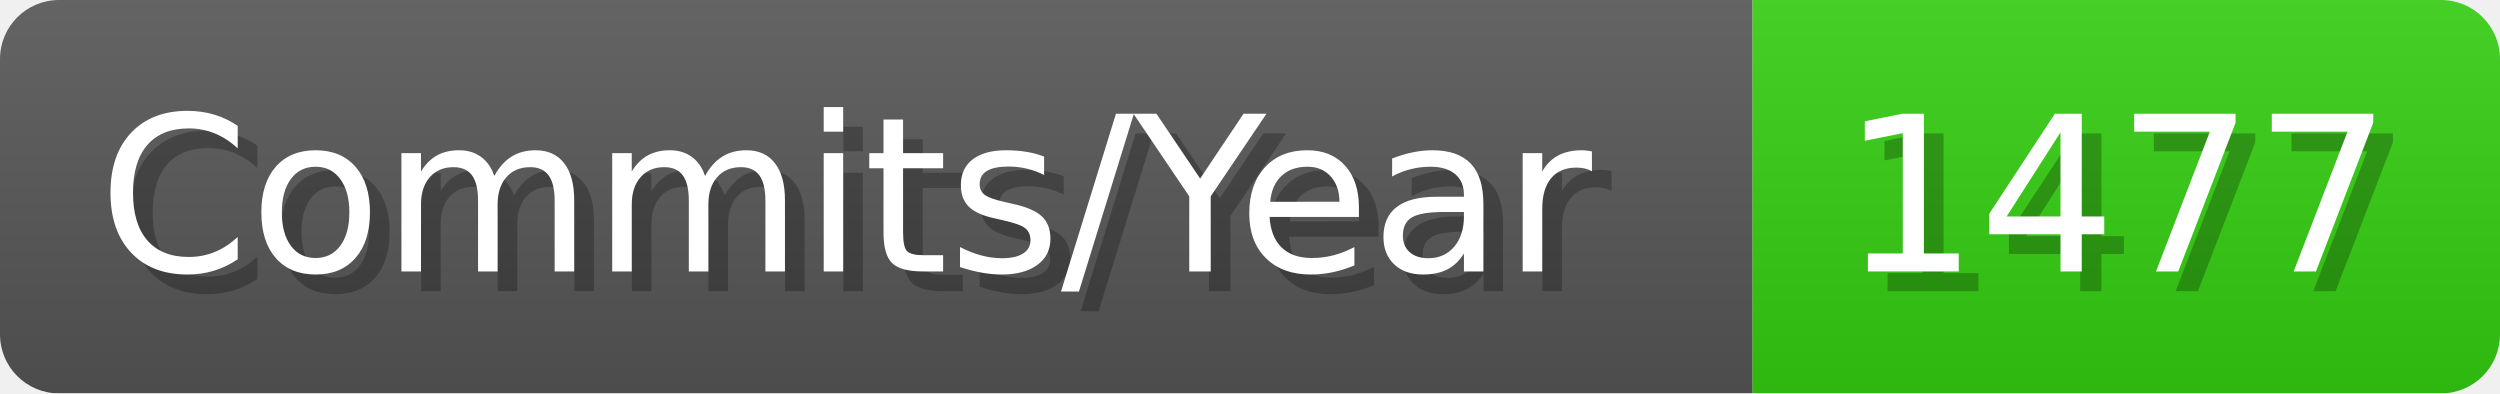
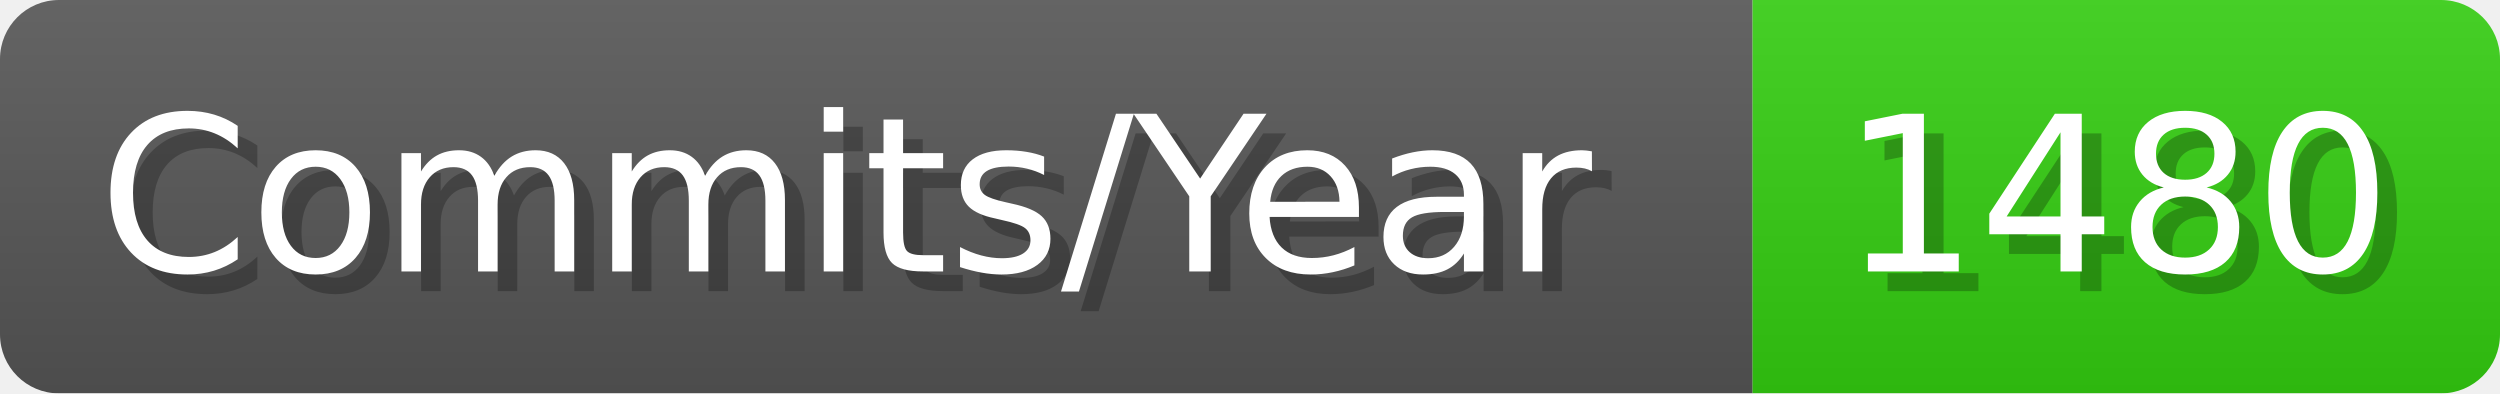
- <svg xmlns="http://www.w3.org/2000/svg" width="127.1" height="20" viewBox="0 0 1271 200" role="img" aria-label="Commits/Year: 1477">
+ <svg xmlns="http://www.w3.org/2000/svg" width="127.1" height="20" viewBox="0 0 1271 200" role="img" aria-label="Commits/Year: 1480">
  <linearGradient id="aUPdi" x2="0" y2="100%">
    <stop offset="0" stop-opacity=".1" stop-color="#EEE" />
    <stop offset="1" stop-opacity=".1" />
  </linearGradient>
  <mask id="WfAiQ">
    <rect width="1271" height="200" rx="30" fill="#FFF" />
  </mask>
  <g mask="url(#WfAiQ)">
    <rect width="891" height="200" fill="#555" />
    <rect width="380" height="200" fill="#3C1" x="891" />
    <rect width="1271" height="200" fill="url(#aUPdi)" />
  </g>
  <g aria-hidden="true" fill="#fff" text-anchor="start" font-family="Verdana,DejaVu Sans,sans-serif" font-size="110">
    <text x="60" y="148" textLength="791" fill="#000" opacity="0.25">Commits/Year</text>
    <text x="50" y="138" textLength="791">Commits/Year</text>
-     <text x="946" y="148" textLength="280" fill="#000" opacity="0.25">1477</text>
-     <text x="936" y="138" textLength="280">1477</text>
+     <text x="946" y="148" textLength="280" fill="#000" opacity="0.25">1480</text>
+     <text x="936" y="138" textLength="280">1480</text>
  </g>
</svg>
